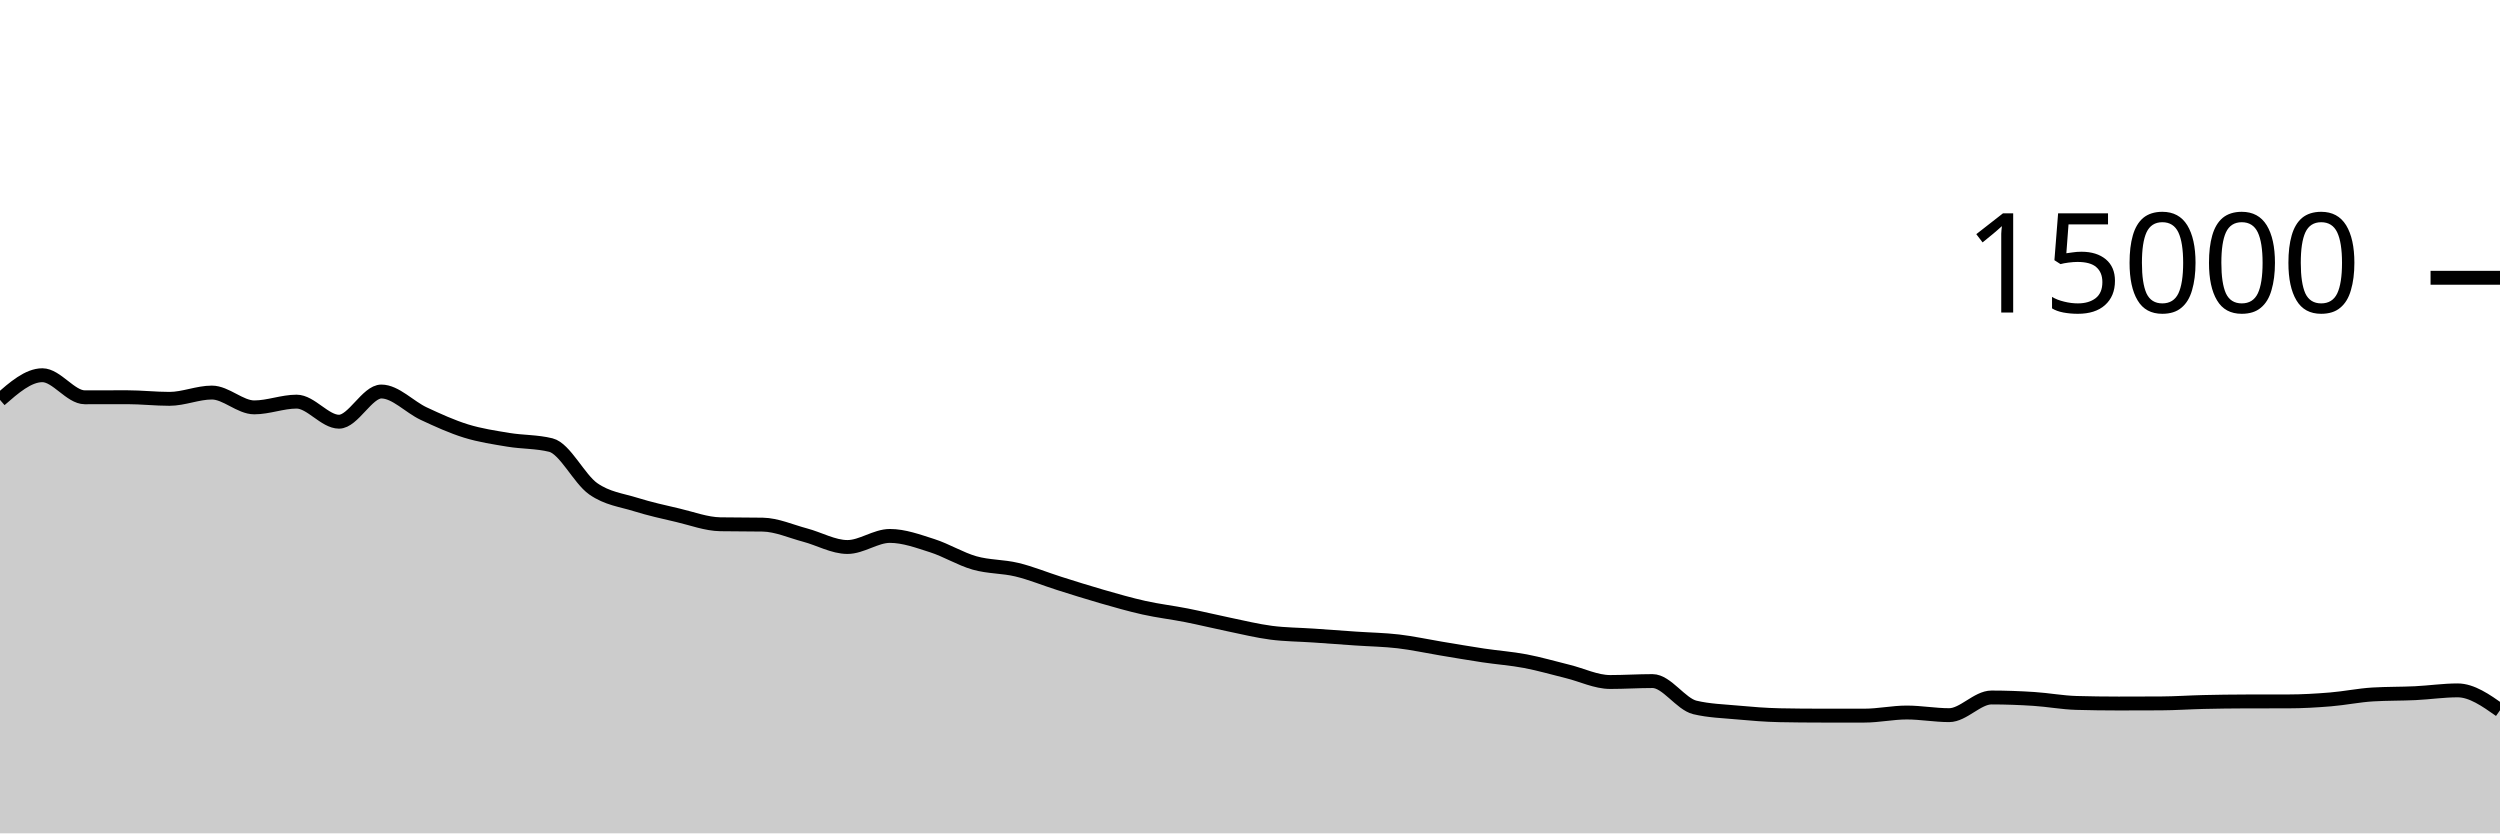
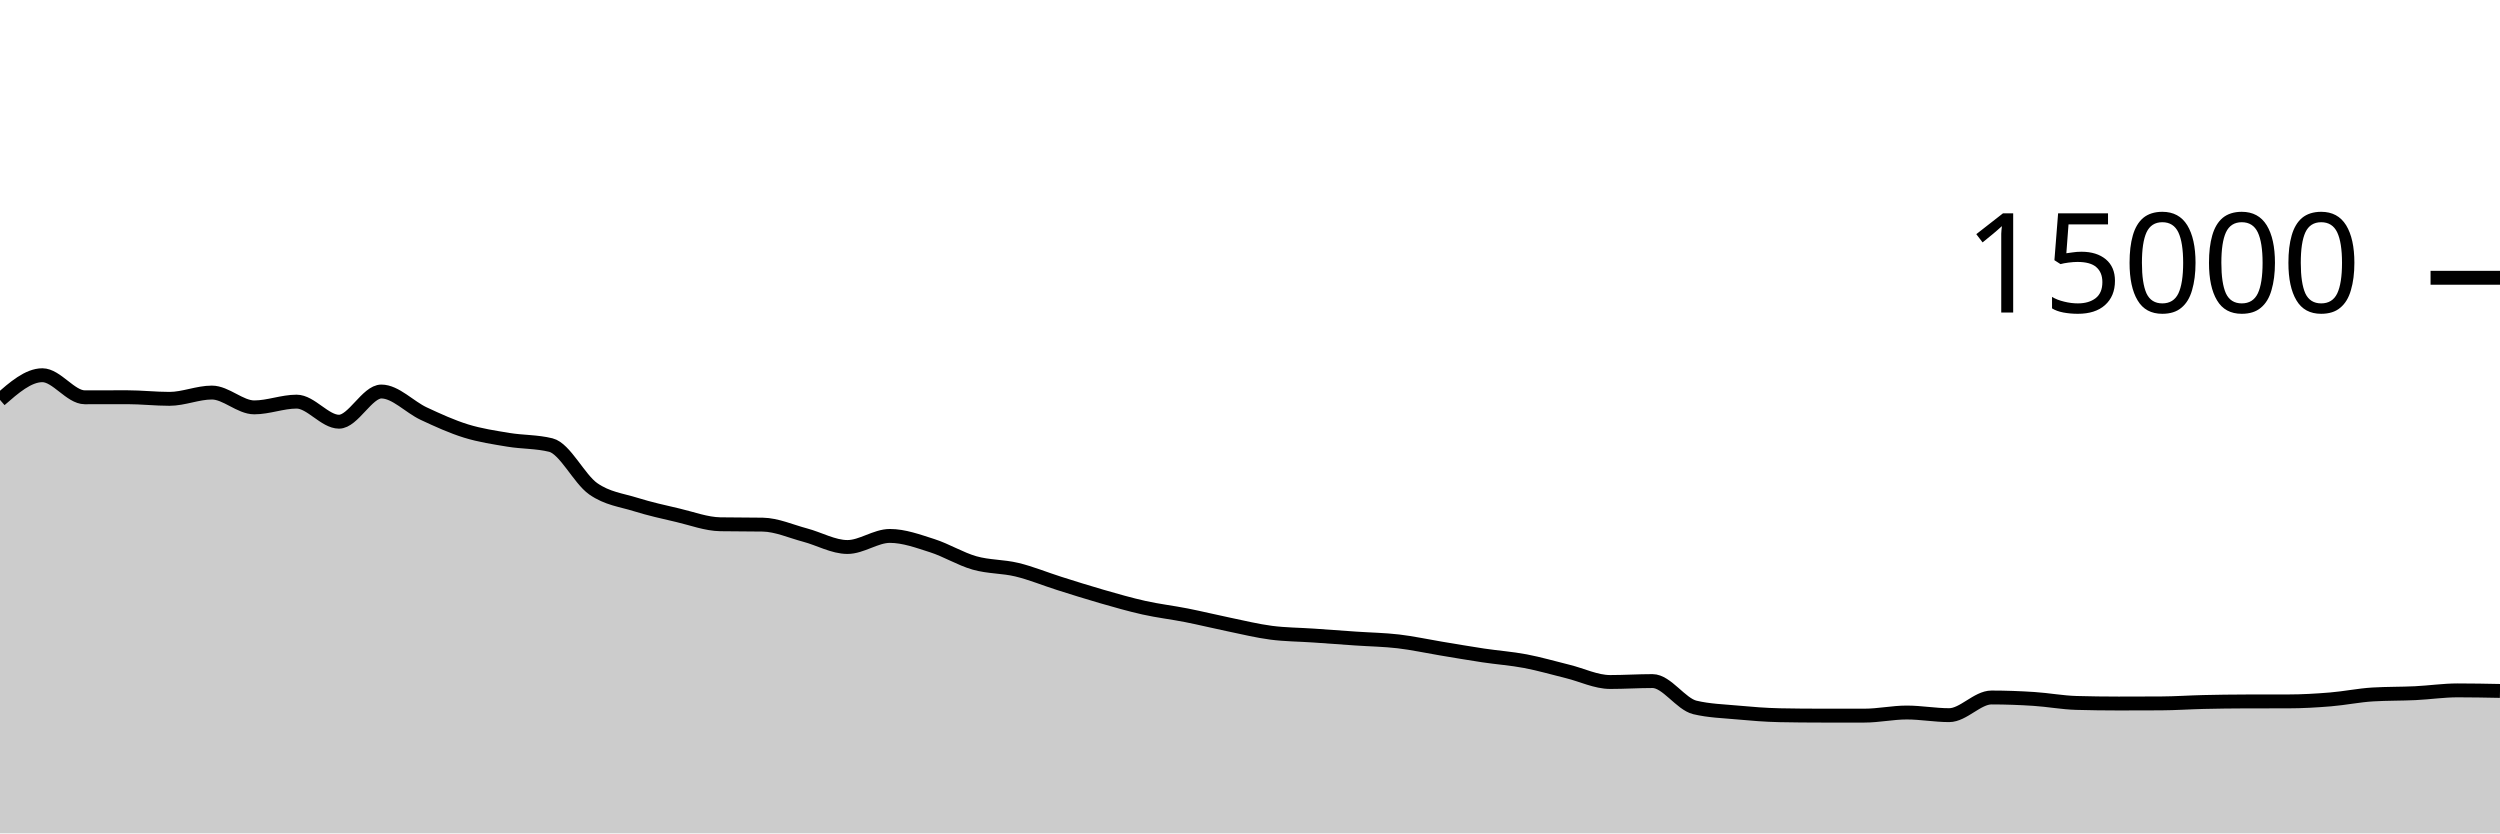
<svg xmlns="http://www.w3.org/2000/svg" viewBox="0 0 180 60">
  <g transform="translate(0,20)">
-     <path class="area" fill="rgba(0, 0, 0, 0.2)" d="M0,8.792C1.017,7.904,2.034,7.016,3.051,7.016C4.068,7.016,5.085,8.605,6.102,8.605C7.119,8.605,8.136,8.6,9.153,8.6C10.169,8.6,11.186,8.717,12.203,8.717C13.22,8.717,14.237,8.264,15.254,8.264C16.271,8.264,17.288,9.331,18.305,9.331C19.322,9.331,20.339,8.917,21.356,8.917C22.373,8.917,23.39,10.363,24.407,10.363C25.424,10.363,26.441,8.189,27.458,8.189C28.475,8.189,29.492,9.307,30.508,9.781C31.525,10.256,32.542,10.72,33.559,11.035C34.576,11.349,35.593,11.498,36.61,11.667C37.627,11.835,38.644,11.793,39.661,12.045C40.678,12.298,41.695,14.479,42.712,15.192C43.729,15.905,44.746,16.004,45.763,16.323C46.78,16.641,47.797,16.864,48.814,17.101C49.831,17.339,50.847,17.729,51.864,17.747C52.881,17.764,53.898,17.756,54.915,17.773C55.932,17.791,56.949,18.257,57.966,18.525C58.983,18.794,60,19.384,61.017,19.384C62.034,19.384,63.051,18.587,64.068,18.587C65.085,18.587,66.102,18.964,67.119,19.288C68.136,19.612,69.153,20.245,70.169,20.533C71.186,20.822,72.203,20.773,73.22,21.019C74.237,21.264,75.254,21.687,76.271,22.008C77.288,22.329,78.305,22.652,79.322,22.944C80.339,23.236,81.356,23.531,82.373,23.757C83.39,23.984,84.407,24.1,85.424,24.301C86.441,24.502,87.458,24.753,88.475,24.963C89.492,25.172,90.508,25.424,91.525,25.557C92.542,25.69,93.559,25.69,94.576,25.76C95.593,25.83,96.61,25.906,97.627,25.976C98.644,26.046,99.661,26.06,100.678,26.179C101.695,26.298,102.712,26.522,103.729,26.691C104.746,26.859,105.763,27.037,106.78,27.189C107.797,27.342,108.814,27.412,109.831,27.605C110.847,27.798,111.864,28.097,112.881,28.347C113.898,28.596,114.915,29.104,115.932,29.104C116.949,29.104,117.966,29.037,118.983,29.037C120,29.037,121.017,30.694,122.034,30.936C123.051,31.178,124.068,31.205,125.085,31.299C126.102,31.392,127.119,31.476,128.136,31.496C129.153,31.516,130.169,31.525,131.186,31.525C132.203,31.525,133.22,31.525,134.237,31.525C135.254,31.525,136.271,31.301,137.288,31.301C138.305,31.301,139.322,31.491,140.339,31.491C141.356,31.491,142.373,30.219,143.39,30.219C144.407,30.219,145.424,30.257,146.441,30.323C147.458,30.388,148.475,30.582,149.492,30.611C150.508,30.639,151.525,30.653,152.542,30.653C153.559,30.653,154.576,30.651,155.593,30.645C156.61,30.64,157.627,30.568,158.644,30.544C159.661,30.52,160.678,30.506,161.695,30.504C162.712,30.502,163.729,30.503,164.746,30.501C165.763,30.5,166.78,30.441,167.797,30.357C168.814,30.274,169.831,30.06,170.847,30C171.864,29.94,172.881,29.958,173.898,29.909C174.915,29.86,175.932,29.707,176.949,29.707C177.966,29.707,178.983,30.423,180,31.139L180,40C178.983,40,177.966,40,176.949,40C175.932,40,174.915,40,173.898,40C172.881,40,171.864,40,170.847,40C169.831,40,168.814,40,167.797,40C166.78,40,165.763,40,164.746,40C163.729,40,162.712,40,161.695,40C160.678,40,159.661,40,158.644,40C157.627,40,156.61,40,155.593,40C154.576,40,153.559,40,152.542,40C151.525,40,150.508,40,149.492,40C148.475,40,147.458,40,146.441,40C145.424,40,144.407,40,143.39,40C142.373,40,141.356,40,140.339,40C139.322,40,138.305,40,137.288,40C136.271,40,135.254,40,134.237,40C133.22,40,132.203,40,131.186,40C130.169,40,129.153,40,128.136,40C127.119,40,126.102,40,125.085,40C124.068,40,123.051,40,122.034,40C121.017,40,120,40,118.983,40C117.966,40,116.949,40,115.932,40C114.915,40,113.898,40,112.881,40C111.864,40,110.847,40,109.831,40C108.814,40,107.797,40,106.78,40C105.763,40,104.746,40,103.729,40C102.712,40,101.695,40,100.678,40C99.661,40,98.644,40,97.627,40C96.61,40,95.593,40,94.576,40C93.559,40,92.542,40,91.525,40C90.508,40,89.492,40,88.475,40C87.458,40,86.441,40,85.424,40C84.407,40,83.39,40,82.373,40C81.356,40,80.339,40,79.322,40C78.305,40,77.288,40,76.271,40C75.254,40,74.237,40,73.22,40C72.203,40,71.186,40,70.169,40C69.153,40,68.136,40,67.119,40C66.102,40,65.085,40,64.068,40C63.051,40,62.034,40,61.017,40C60,40,58.983,40,57.966,40C56.949,40,55.932,40,54.915,40C53.898,40,52.881,40,51.864,40C50.847,40,49.831,40,48.814,40C47.797,40,46.78,40,45.763,40C44.746,40,43.729,40,42.712,40C41.695,40,40.678,40,39.661,40C38.644,40,37.627,40,36.61,40C35.593,40,34.576,40,33.559,40C32.542,40,31.525,40,30.508,40C29.492,40,28.475,40,27.458,40C26.441,40,25.424,40,24.407,40C23.39,40,22.373,40,21.356,40C20.339,40,19.322,40,18.305,40C17.288,40,16.271,40,15.254,40C14.237,40,13.22,40,12.203,40C11.186,40,10.169,40,9.153,40C8.136,40,7.119,40,6.102,40C5.085,40,4.068,40,3.051,40C2.034,40,1.017,40,0,40Z" />
-     <path class="line" stroke="black" fill="none" d="M0,8.792C1.017,7.904,2.034,7.016,3.051,7.016C4.068,7.016,5.085,8.605,6.102,8.605C7.119,8.605,8.136,8.6,9.153,8.6C10.169,8.6,11.186,8.717,12.203,8.717C13.22,8.717,14.237,8.264,15.254,8.264C16.271,8.264,17.288,9.331,18.305,9.331C19.322,9.331,20.339,8.917,21.356,8.917C22.373,8.917,23.39,10.363,24.407,10.363C25.424,10.363,26.441,8.189,27.458,8.189C28.475,8.189,29.492,9.307,30.508,9.781C31.525,10.256,32.542,10.72,33.559,11.035C34.576,11.349,35.593,11.498,36.61,11.667C37.627,11.835,38.644,11.793,39.661,12.045C40.678,12.298,41.695,14.479,42.712,15.192C43.729,15.905,44.746,16.004,45.763,16.323C46.78,16.641,47.797,16.864,48.814,17.101C49.831,17.339,50.847,17.729,51.864,17.747C52.881,17.764,53.898,17.756,54.915,17.773C55.932,17.791,56.949,18.257,57.966,18.525C58.983,18.794,60,19.384,61.017,19.384C62.034,19.384,63.051,18.587,64.068,18.587C65.085,18.587,66.102,18.964,67.119,19.288C68.136,19.612,69.153,20.245,70.169,20.533C71.186,20.822,72.203,20.773,73.22,21.019C74.237,21.264,75.254,21.687,76.271,22.008C77.288,22.329,78.305,22.652,79.322,22.944C80.339,23.236,81.356,23.531,82.373,23.757C83.39,23.984,84.407,24.1,85.424,24.301C86.441,24.502,87.458,24.753,88.475,24.963C89.492,25.172,90.508,25.424,91.525,25.557C92.542,25.69,93.559,25.69,94.576,25.76C95.593,25.83,96.61,25.906,97.627,25.976C98.644,26.046,99.661,26.06,100.678,26.179C101.695,26.298,102.712,26.522,103.729,26.691C104.746,26.859,105.763,27.037,106.78,27.189C107.797,27.342,108.814,27.412,109.831,27.605C110.847,27.798,111.864,28.097,112.881,28.347C113.898,28.596,114.915,29.104,115.932,29.104C116.949,29.104,117.966,29.037,118.983,29.037C120,29.037,121.017,30.694,122.034,30.936C123.051,31.178,124.068,31.205,125.085,31.299C126.102,31.392,127.119,31.476,128.136,31.496C129.153,31.516,130.169,31.525,131.186,31.525C132.203,31.525,133.22,31.525,134.237,31.525C135.254,31.525,136.271,31.301,137.288,31.301C138.305,31.301,139.322,31.491,140.339,31.491C141.356,31.491,142.373,30.219,143.39,30.219C144.407,30.219,145.424,30.257,146.441,30.323C147.458,30.388,148.475,30.582,149.492,30.611C150.508,30.639,151.525,30.653,152.542,30.653C153.559,30.653,154.576,30.651,155.593,30.645C156.61,30.64,157.627,30.568,158.644,30.544C159.661,30.52,160.678,30.506,161.695,30.504C162.712,30.502,163.729,30.503,164.746,30.501C165.763,30.5,166.78,30.441,167.797,30.357C168.814,30.274,169.831,30.06,170.847,30C171.864,29.94,172.881,29.958,173.898,29.909C174.915,29.86,175.932,29.707,176.949,29.707C177.966,29.707,178.983,30.423,180,31.139" />
+     <path class="area" fill="rgba(0, 0, 0, 0.2)" d="M0,8.792C1.017,7.904,2.034,7.016,3.051,7.016C4.068,7.016,5.085,8.605,6.102,8.605C7.119,8.605,8.136,8.6,9.153,8.6C10.169,8.6,11.186,8.717,12.203,8.717C13.22,8.717,14.237,8.264,15.254,8.264C16.271,8.264,17.288,9.331,18.305,9.331C19.322,9.331,20.339,8.917,21.356,8.917C22.373,8.917,23.39,10.363,24.407,10.363C25.424,10.363,26.441,8.189,27.458,8.189C28.475,8.189,29.492,9.307,30.508,9.781C31.525,10.256,32.542,10.72,33.559,11.035C34.576,11.349,35.593,11.498,36.61,11.667C37.627,11.835,38.644,11.793,39.661,12.045C40.678,12.298,41.695,14.479,42.712,15.192C43.729,15.905,44.746,16.004,45.763,16.323C46.78,16.641,47.797,16.864,48.814,17.101C49.831,17.339,50.847,17.729,51.864,17.747C52.881,17.764,53.898,17.756,54.915,17.773C55.932,17.791,56.949,18.257,57.966,18.525C58.983,18.794,60,19.384,61.017,19.384C62.034,19.384,63.051,18.587,64.068,18.587C65.085,18.587,66.102,18.964,67.119,19.288C68.136,19.612,69.153,20.245,70.169,20.533C71.186,20.822,72.203,20.773,73.22,21.019C74.237,21.264,75.254,21.687,76.271,22.008C77.288,22.329,78.305,22.652,79.322,22.944C80.339,23.236,81.356,23.531,82.373,23.757C83.39,23.984,84.407,24.1,85.424,24.301C86.441,24.502,87.458,24.753,88.475,24.963C89.492,25.172,90.508,25.424,91.525,25.557C92.542,25.69,93.559,25.69,94.576,25.76C95.593,25.83,96.61,25.906,97.627,25.976C98.644,26.046,99.661,26.06,100.678,26.179C101.695,26.298,102.712,26.522,103.729,26.691C104.746,26.859,105.763,27.037,106.78,27.189C107.797,27.342,108.814,27.412,109.831,27.605C110.847,27.798,111.864,28.097,112.881,28.347C113.898,28.596,114.915,29.104,115.932,29.104C116.949,29.104,117.966,29.037,118.983,29.037C120,29.037,121.017,30.694,122.034,30.936C123.051,31.178,124.068,31.205,125.085,31.299C126.102,31.392,127.119,31.476,128.136,31.496C129.153,31.516,130.169,31.525,131.186,31.525C132.203,31.525,133.22,31.525,134.237,31.525C135.254,31.525,136.271,31.301,137.288,31.301C138.305,31.301,139.322,31.491,140.339,31.491C141.356,31.491,142.373,30.219,143.39,30.219C144.407,30.219,145.424,30.257,146.441,30.323C147.458,30.388,148.475,30.582,149.492,30.611C150.508,30.639,151.525,30.653,152.542,30.653C153.559,30.653,154.576,30.651,155.593,30.645C156.61,30.64,157.627,30.568,158.644,30.544C159.661,30.52,160.678,30.506,161.695,30.504C162.712,30.502,163.729,30.503,164.746,30.501C165.763,30.5,166.78,30.441,167.797,30.357C168.814,30.274,169.831,30.06,170.847,30C171.864,29.94,172.881,29.958,173.898,29.909C174.915,29.86,175.932,29.707,176.949,29.707C177.966,29.707,178.983,29.727,180,29.747L180,40C178.983,40,177.966,40,176.949,40C175.932,40,174.915,40,173.898,40C172.881,40,171.864,40,170.847,40C169.831,40,168.814,40,167.797,40C166.78,40,165.763,40,164.746,40C163.729,40,162.712,40,161.695,40C160.678,40,159.661,40,158.644,40C157.627,40,156.61,40,155.593,40C154.576,40,153.559,40,152.542,40C151.525,40,150.508,40,149.492,40C148.475,40,147.458,40,146.441,40C145.424,40,144.407,40,143.39,40C142.373,40,141.356,40,140.339,40C139.322,40,138.305,40,137.288,40C136.271,40,135.254,40,134.237,40C133.22,40,132.203,40,131.186,40C130.169,40,129.153,40,128.136,40C127.119,40,126.102,40,125.085,40C124.068,40,123.051,40,122.034,40C121.017,40,120,40,118.983,40C117.966,40,116.949,40,115.932,40C114.915,40,113.898,40,112.881,40C111.864,40,110.847,40,109.831,40C108.814,40,107.797,40,106.78,40C105.763,40,104.746,40,103.729,40C102.712,40,101.695,40,100.678,40C99.661,40,98.644,40,97.627,40C96.61,40,95.593,40,94.576,40C93.559,40,92.542,40,91.525,40C90.508,40,89.492,40,88.475,40C87.458,40,86.441,40,85.424,40C84.407,40,83.39,40,82.373,40C81.356,40,80.339,40,79.322,40C78.305,40,77.288,40,76.271,40C75.254,40,74.237,40,73.22,40C72.203,40,71.186,40,70.169,40C69.153,40,68.136,40,67.119,40C66.102,40,65.085,40,64.068,40C63.051,40,62.034,40,61.017,40C60,40,58.983,40,57.966,40C56.949,40,55.932,40,54.915,40C53.898,40,52.881,40,51.864,40C50.847,40,49.831,40,48.814,40C47.797,40,46.78,40,45.763,40C44.746,40,43.729,40,42.712,40C41.695,40,40.678,40,39.661,40C38.644,40,37.627,40,36.61,40C35.593,40,34.576,40,33.559,40C32.542,40,31.525,40,30.508,40C29.492,40,28.475,40,27.458,40C26.441,40,25.424,40,24.407,40C23.39,40,22.373,40,21.356,40C20.339,40,19.322,40,18.305,40C17.288,40,16.271,40,15.254,40C14.237,40,13.22,40,12.203,40C11.186,40,10.169,40,9.153,40C8.136,40,7.119,40,6.102,40C5.085,40,4.068,40,3.051,40C2.034,40,1.017,40,0,40Z" />
+     <path class="line" stroke="black" fill="none" d="M0,8.792C1.017,7.904,2.034,7.016,3.051,7.016C4.068,7.016,5.085,8.605,6.102,8.605C7.119,8.605,8.136,8.6,9.153,8.6C10.169,8.6,11.186,8.717,12.203,8.717C13.22,8.717,14.237,8.264,15.254,8.264C16.271,8.264,17.288,9.331,18.305,9.331C19.322,9.331,20.339,8.917,21.356,8.917C22.373,8.917,23.39,10.363,24.407,10.363C25.424,10.363,26.441,8.189,27.458,8.189C28.475,8.189,29.492,9.307,30.508,9.781C31.525,10.256,32.542,10.72,33.559,11.035C34.576,11.349,35.593,11.498,36.61,11.667C37.627,11.835,38.644,11.793,39.661,12.045C40.678,12.298,41.695,14.479,42.712,15.192C43.729,15.905,44.746,16.004,45.763,16.323C46.78,16.641,47.797,16.864,48.814,17.101C49.831,17.339,50.847,17.729,51.864,17.747C52.881,17.764,53.898,17.756,54.915,17.773C55.932,17.791,56.949,18.257,57.966,18.525C58.983,18.794,60,19.384,61.017,19.384C62.034,19.384,63.051,18.587,64.068,18.587C65.085,18.587,66.102,18.964,67.119,19.288C68.136,19.612,69.153,20.245,70.169,20.533C71.186,20.822,72.203,20.773,73.22,21.019C74.237,21.264,75.254,21.687,76.271,22.008C77.288,22.329,78.305,22.652,79.322,22.944C80.339,23.236,81.356,23.531,82.373,23.757C83.39,23.984,84.407,24.1,85.424,24.301C86.441,24.502,87.458,24.753,88.475,24.963C89.492,25.172,90.508,25.424,91.525,25.557C92.542,25.69,93.559,25.69,94.576,25.76C95.593,25.83,96.61,25.906,97.627,25.976C98.644,26.046,99.661,26.06,100.678,26.179C101.695,26.298,102.712,26.522,103.729,26.691C104.746,26.859,105.763,27.037,106.78,27.189C107.797,27.342,108.814,27.412,109.831,27.605C110.847,27.798,111.864,28.097,112.881,28.347C113.898,28.596,114.915,29.104,115.932,29.104C116.949,29.104,117.966,29.037,118.983,29.037C120,29.037,121.017,30.694,122.034,30.936C123.051,31.178,124.068,31.205,125.085,31.299C126.102,31.392,127.119,31.476,128.136,31.496C129.153,31.516,130.169,31.525,131.186,31.525C132.203,31.525,133.22,31.525,134.237,31.525C135.254,31.525,136.271,31.301,137.288,31.301C138.305,31.301,139.322,31.491,140.339,31.491C141.356,31.491,142.373,30.219,143.39,30.219C144.407,30.219,145.424,30.257,146.441,30.323C147.458,30.388,148.475,30.582,149.492,30.611C150.508,30.639,151.525,30.653,152.542,30.653C153.559,30.653,154.576,30.651,155.593,30.645C156.61,30.64,157.627,30.568,158.644,30.544C159.661,30.52,160.678,30.506,161.695,30.504C162.712,30.502,163.729,30.503,164.746,30.501C165.763,30.5,166.78,30.441,167.797,30.357C168.814,30.274,169.831,30.06,170.847,30C171.864,29.94,172.881,29.958,173.898,29.909C174.915,29.86,175.932,29.707,176.949,29.707C177.966,29.707,178.983,29.727,180,29.747" />
    <path class="axis-ceiling" stroke-width="1" stroke="black" fill="none" d="M175,0L180,0" />
    <text class="axis-ceiling-label" font-family="sans-serif" text-anchor="end" font-size="10px" x="170" y="2.5">15000</text>
  </g>
</svg>
